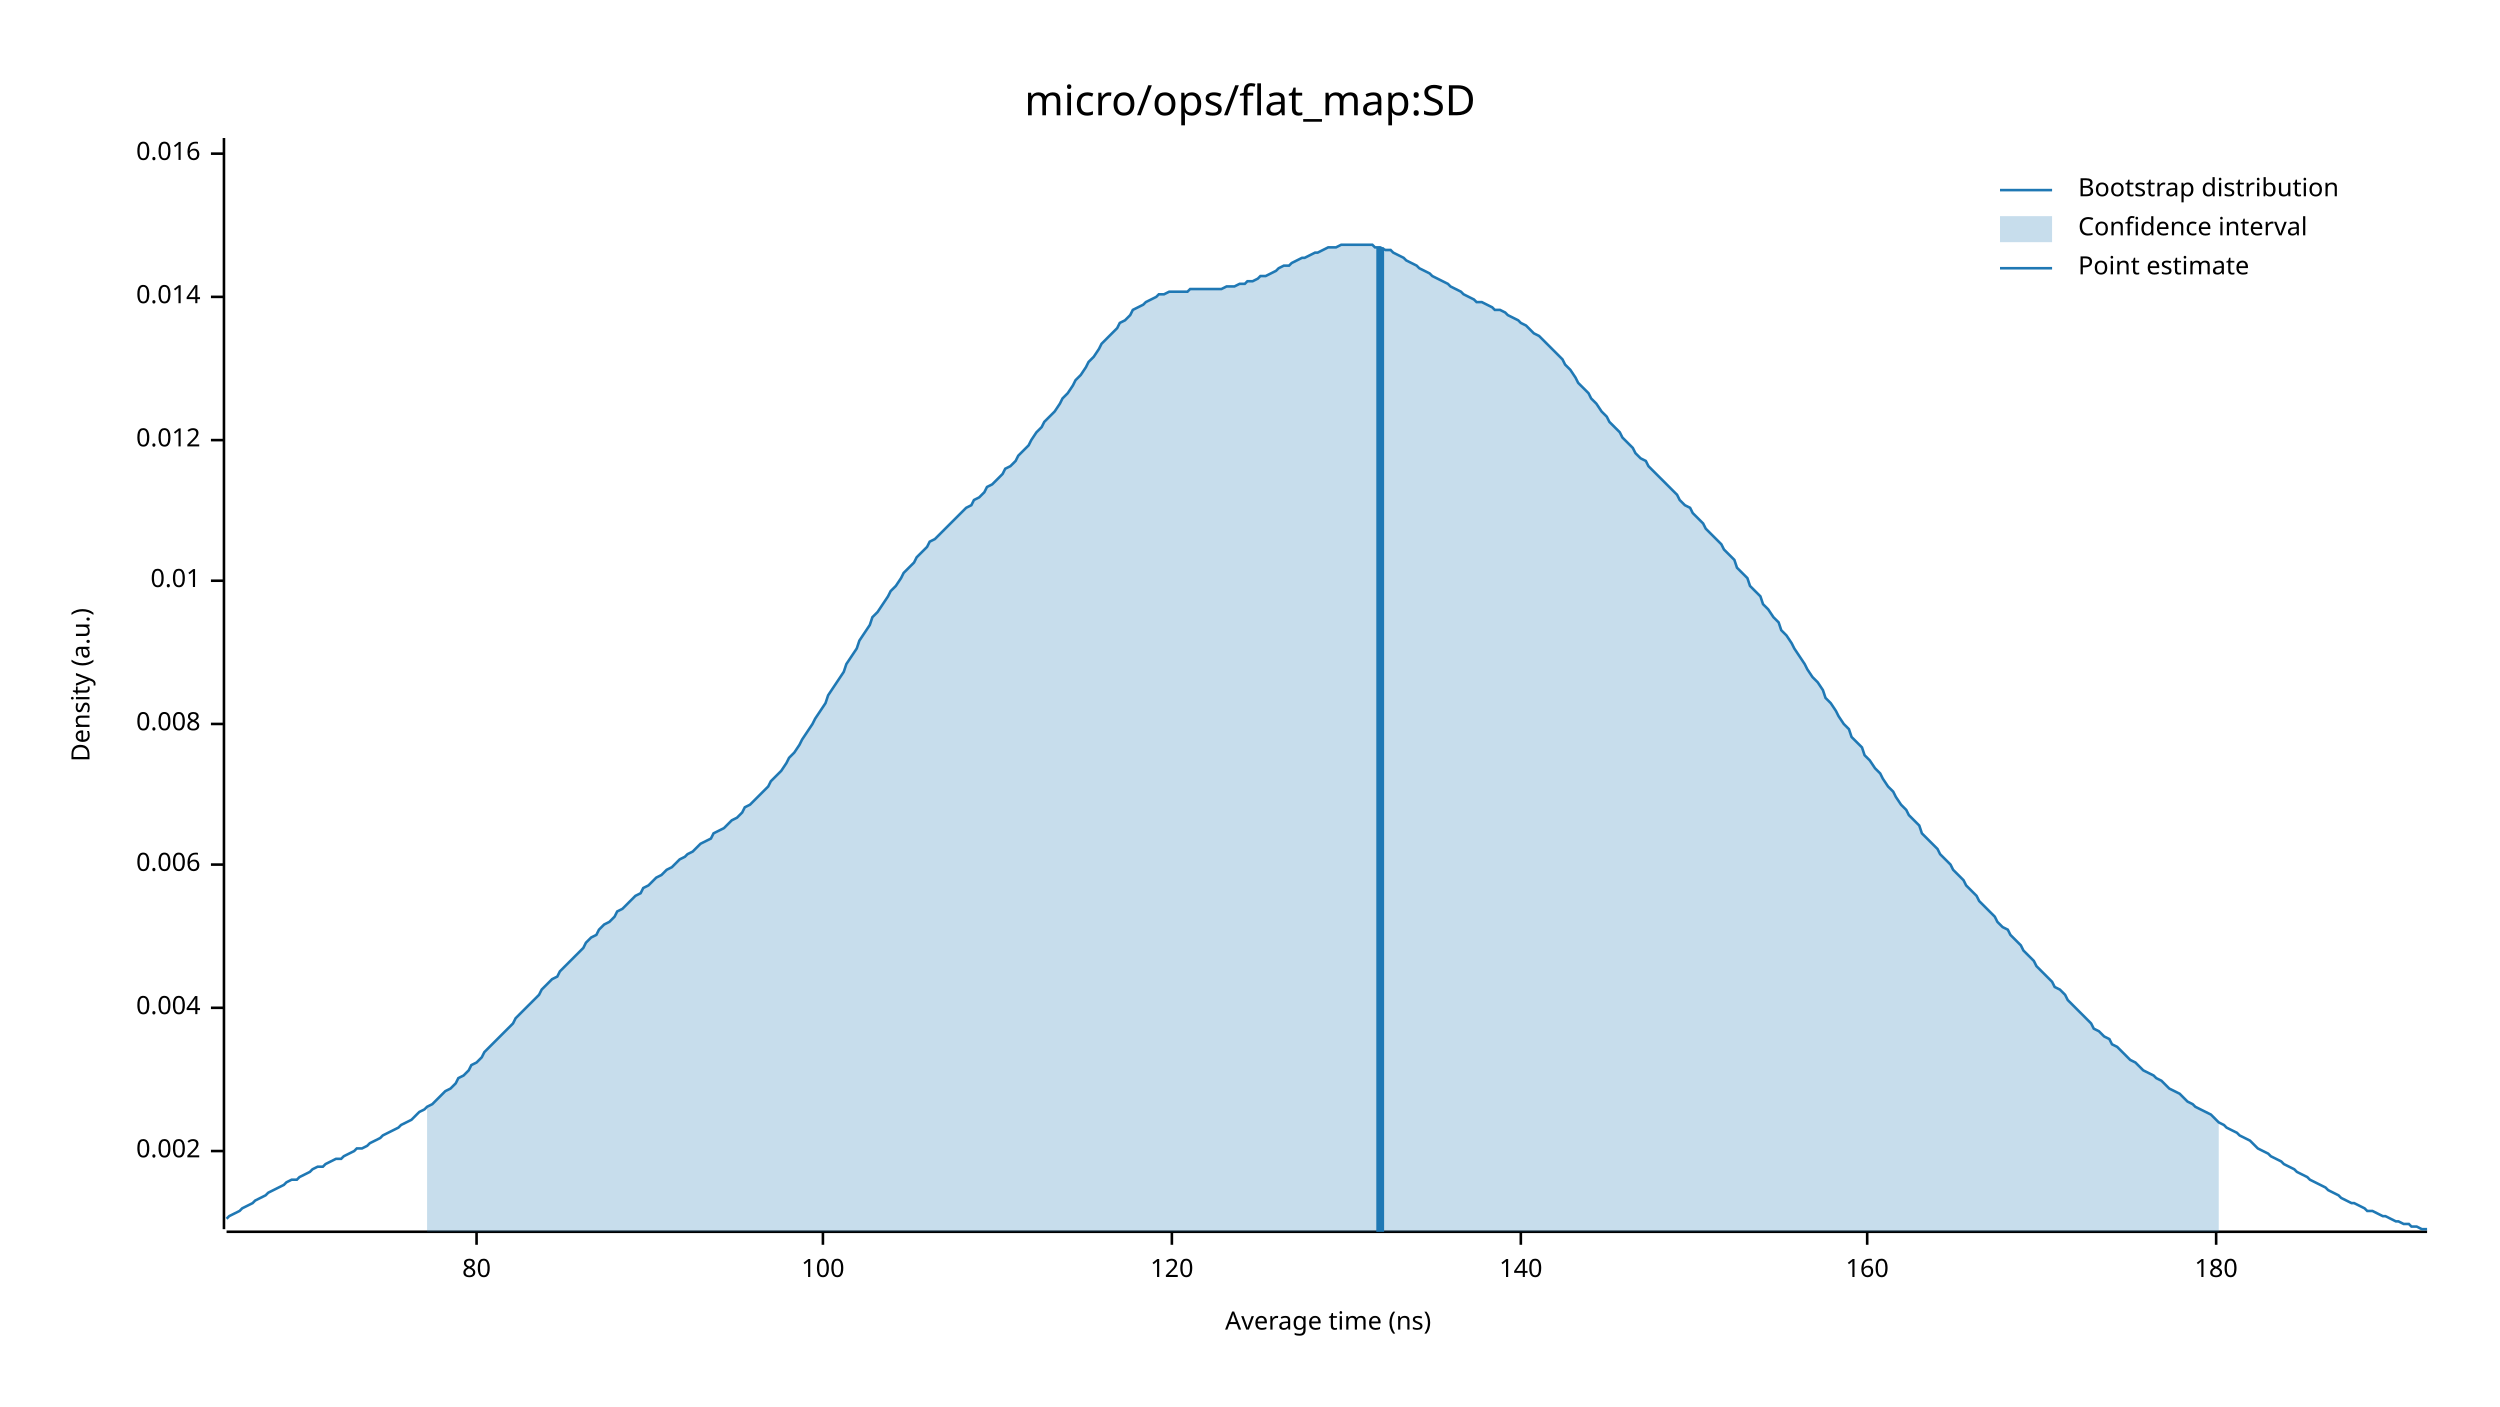
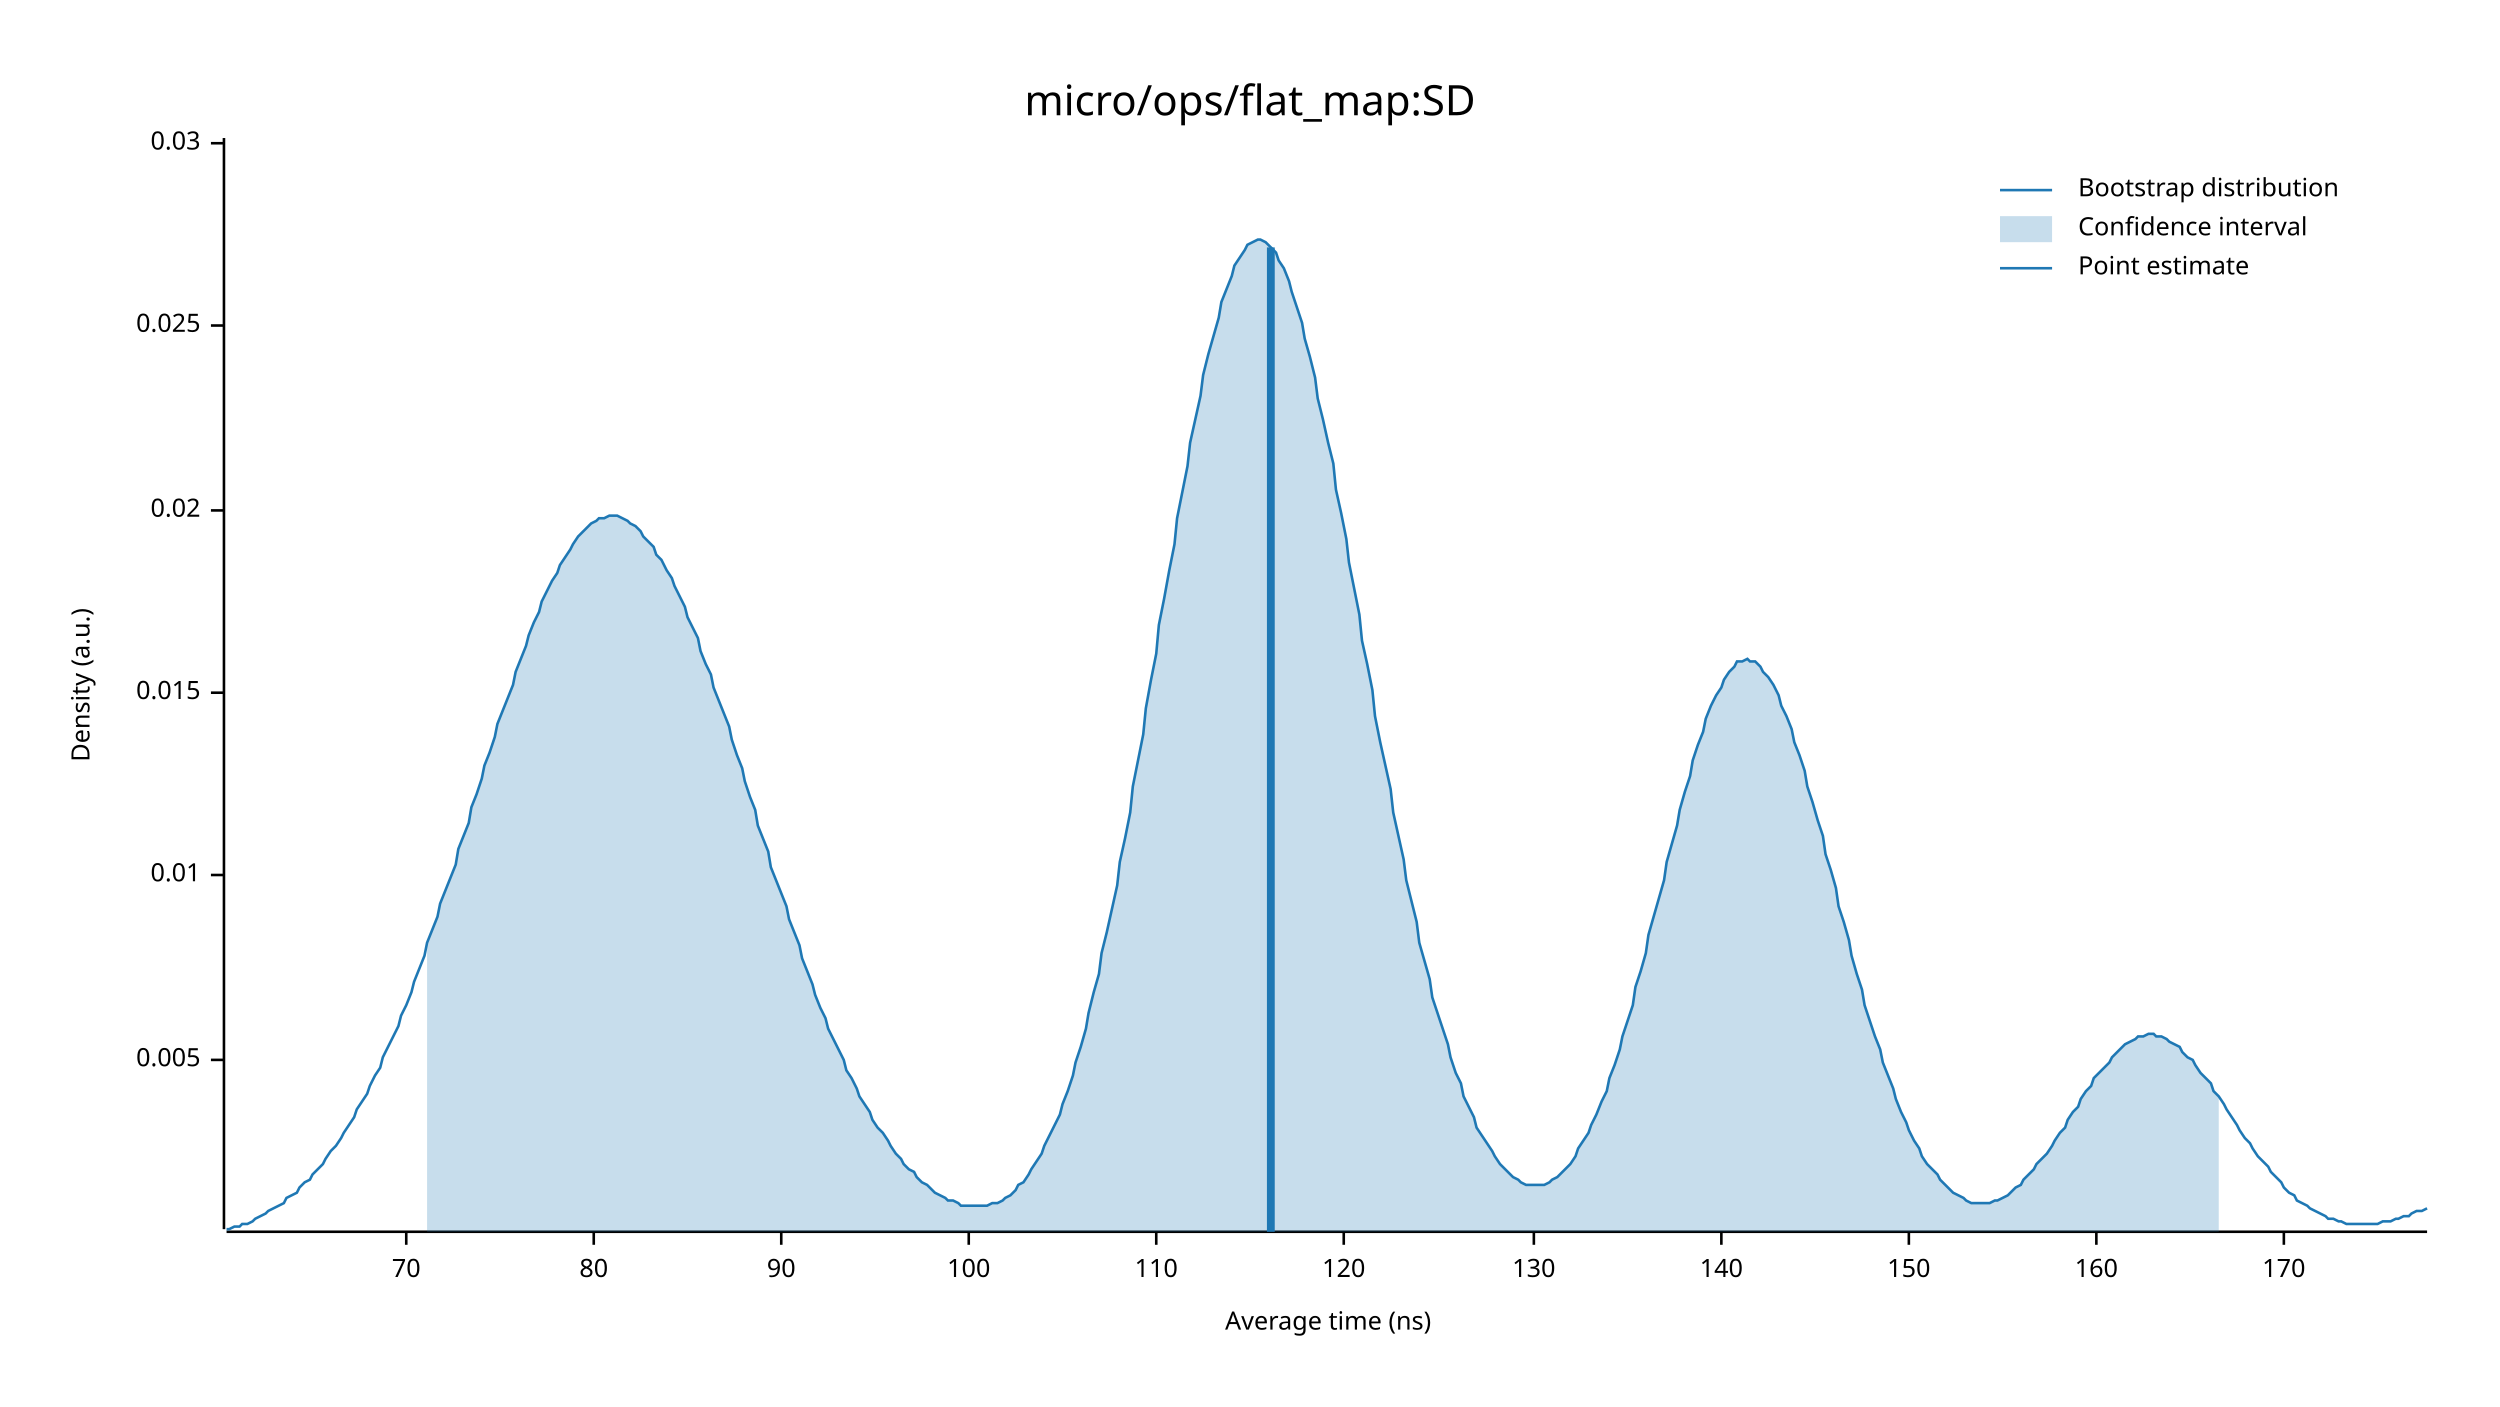
<svg xmlns="http://www.w3.org/2000/svg" width="960" height="540" viewBox="0 0 960 540">
  <text x="480" y="32" dy="0.76em" text-anchor="middle" font-family="sans-serif" font-size="16.129" opacity="1" fill="#000000">
micro/ops/flat_map:SD
</text>
  <text x="27" y="263" dy="0.76em" text-anchor="middle" font-family="sans-serif" font-size="9.677" opacity="1" fill="#000000" transform="rotate(270, 27, 263)">
Density (a.u.)
</text>
  <text x="510" y="513" dy="-0.5ex" text-anchor="middle" font-family="sans-serif" font-size="9.677" opacity="1" fill="#000000">
Average time (ns)
</text>
  <polyline fill="none" opacity="1" stroke="#000000" stroke-width="1" points="86,53 86,472 " />
-   <text x="77" y="442" dy="0.5ex" text-anchor="end" font-family="sans-serif" font-size="9.677" opacity="1" fill="#000000">
- 0.002
+   <text x="77" y="407" dy="0.5ex" text-anchor="end" font-family="sans-serif" font-size="9.677" opacity="1" fill="#000000">
+ 0.005
</text>
-   <polyline fill="none" opacity="1" stroke="#000000" stroke-width="1" points="81,442 86,442 " />
-   <text x="77" y="387" dy="0.5ex" text-anchor="end" font-family="sans-serif" font-size="9.677" opacity="1" fill="#000000">
- 0.004
- </text>
-   <polyline fill="none" opacity="1" stroke="#000000" stroke-width="1" points="81,387 86,387 " />
-   <text x="77" y="332" dy="0.5ex" text-anchor="end" font-family="sans-serif" font-size="9.677" opacity="1" fill="#000000">
- 0.006
- </text>
-   <polyline fill="none" opacity="1" stroke="#000000" stroke-width="1" points="81,332 86,332 " />
-   <text x="77" y="278" dy="0.5ex" text-anchor="end" font-family="sans-serif" font-size="9.677" opacity="1" fill="#000000">
- 0.008
- </text>
-   <polyline fill="none" opacity="1" stroke="#000000" stroke-width="1" points="81,278 86,278 " />
-   <text x="77" y="223" dy="0.5ex" text-anchor="end" font-family="sans-serif" font-size="9.677" opacity="1" fill="#000000">
+   <polyline fill="none" opacity="1" stroke="#000000" stroke-width="1" points="81,407 86,407 " />
+   <text x="77" y="336" dy="0.5ex" text-anchor="end" font-family="sans-serif" font-size="9.677" opacity="1" fill="#000000">
0.01
</text>
-   <polyline fill="none" opacity="1" stroke="#000000" stroke-width="1" points="81,223 86,223 " />
-   <text x="77" y="169" dy="0.5ex" text-anchor="end" font-family="sans-serif" font-size="9.677" opacity="1" fill="#000000">
- 0.012
+   <polyline fill="none" opacity="1" stroke="#000000" stroke-width="1" points="81,336 86,336 " />
+   <text x="77" y="266" dy="0.5ex" text-anchor="end" font-family="sans-serif" font-size="9.677" opacity="1" fill="#000000">
+ 0.015
</text>
-   <polyline fill="none" opacity="1" stroke="#000000" stroke-width="1" points="81,169 86,169 " />
-   <text x="77" y="114" dy="0.5ex" text-anchor="end" font-family="sans-serif" font-size="9.677" opacity="1" fill="#000000">
- 0.014
+   <polyline fill="none" opacity="1" stroke="#000000" stroke-width="1" points="81,266 86,266 " />
+   <text x="77" y="196" dy="0.5ex" text-anchor="end" font-family="sans-serif" font-size="9.677" opacity="1" fill="#000000">
+ 0.02
</text>
-   <polyline fill="none" opacity="1" stroke="#000000" stroke-width="1" points="81,114 86,114 " />
-   <text x="77" y="59" dy="0.5ex" text-anchor="end" font-family="sans-serif" font-size="9.677" opacity="1" fill="#000000">
- 0.016
+   <polyline fill="none" opacity="1" stroke="#000000" stroke-width="1" points="81,196 86,196 " />
+   <text x="77" y="125" dy="0.5ex" text-anchor="end" font-family="sans-serif" font-size="9.677" opacity="1" fill="#000000">
+ 0.025
</text>
-   <polyline fill="none" opacity="1" stroke="#000000" stroke-width="1" points="81,59 86,59 " />
+   <polyline fill="none" opacity="1" stroke="#000000" stroke-width="1" points="81,125 86,125 " />
+   <text x="77" y="55" dy="0.5ex" text-anchor="end" font-family="sans-serif" font-size="9.677" opacity="1" fill="#000000">
+ 0.03
+ </text>
+   <polyline fill="none" opacity="1" stroke="#000000" stroke-width="1" points="81,55 86,55 " />
  <polyline fill="none" opacity="1" stroke="#000000" stroke-width="1" points="87,473 932,473 " />
-   <text x="183" y="483" dy="0.76em" text-anchor="middle" font-family="sans-serif" font-size="9.677" opacity="1" fill="#000000">
+   <text x="156" y="483" dy="0.76em" text-anchor="middle" font-family="sans-serif" font-size="9.677" opacity="1" fill="#000000">
+ 70
+ </text>
+   <polyline fill="none" opacity="1" stroke="#000000" stroke-width="1" points="156,473 156,478 " />
+   <text x="228" y="483" dy="0.76em" text-anchor="middle" font-family="sans-serif" font-size="9.677" opacity="1" fill="#000000">
80
</text>
-   <polyline fill="none" opacity="1" stroke="#000000" stroke-width="1" points="183,473 183,478 " />
-   <text x="316" y="483" dy="0.76em" text-anchor="middle" font-family="sans-serif" font-size="9.677" opacity="1" fill="#000000">
+   <polyline fill="none" opacity="1" stroke="#000000" stroke-width="1" points="228,473 228,478 " />
+   <text x="300" y="483" dy="0.76em" text-anchor="middle" font-family="sans-serif" font-size="9.677" opacity="1" fill="#000000">
+ 90
+ </text>
+   <polyline fill="none" opacity="1" stroke="#000000" stroke-width="1" points="300,473 300,478 " />
+   <text x="372" y="483" dy="0.76em" text-anchor="middle" font-family="sans-serif" font-size="9.677" opacity="1" fill="#000000">
100
</text>
-   <polyline fill="none" opacity="1" stroke="#000000" stroke-width="1" points="316,473 316,478 " />
-   <text x="450" y="483" dy="0.76em" text-anchor="middle" font-family="sans-serif" font-size="9.677" opacity="1" fill="#000000">
+   <polyline fill="none" opacity="1" stroke="#000000" stroke-width="1" points="372,473 372,478 " />
+   <text x="444" y="483" dy="0.76em" text-anchor="middle" font-family="sans-serif" font-size="9.677" opacity="1" fill="#000000">
+ 110
+ </text>
+   <polyline fill="none" opacity="1" stroke="#000000" stroke-width="1" points="444,473 444,478 " />
+   <text x="516" y="483" dy="0.76em" text-anchor="middle" font-family="sans-serif" font-size="9.677" opacity="1" fill="#000000">
120
</text>
-   <polyline fill="none" opacity="1" stroke="#000000" stroke-width="1" points="450,473 450,478 " />
-   <text x="584" y="483" dy="0.76em" text-anchor="middle" font-family="sans-serif" font-size="9.677" opacity="1" fill="#000000">
+   <polyline fill="none" opacity="1" stroke="#000000" stroke-width="1" points="516,473 516,478 " />
+   <text x="589" y="483" dy="0.76em" text-anchor="middle" font-family="sans-serif" font-size="9.677" opacity="1" fill="#000000">
+ 130
+ </text>
+   <polyline fill="none" opacity="1" stroke="#000000" stroke-width="1" points="589,473 589,478 " />
+   <text x="661" y="483" dy="0.76em" text-anchor="middle" font-family="sans-serif" font-size="9.677" opacity="1" fill="#000000">
140
</text>
-   <polyline fill="none" opacity="1" stroke="#000000" stroke-width="1" points="584,473 584,478 " />
-   <text x="717" y="483" dy="0.76em" text-anchor="middle" font-family="sans-serif" font-size="9.677" opacity="1" fill="#000000">
+   <polyline fill="none" opacity="1" stroke="#000000" stroke-width="1" points="661,473 661,478 " />
+   <text x="733" y="483" dy="0.76em" text-anchor="middle" font-family="sans-serif" font-size="9.677" opacity="1" fill="#000000">
+ 150
+ </text>
+   <polyline fill="none" opacity="1" stroke="#000000" stroke-width="1" points="733,473 733,478 " />
+   <text x="805" y="483" dy="0.76em" text-anchor="middle" font-family="sans-serif" font-size="9.677" opacity="1" fill="#000000">
160
</text>
-   <polyline fill="none" opacity="1" stroke="#000000" stroke-width="1" points="717,473 717,478 " />
-   <text x="851" y="483" dy="0.76em" text-anchor="middle" font-family="sans-serif" font-size="9.677" opacity="1" fill="#000000">
- 180
+   <polyline fill="none" opacity="1" stroke="#000000" stroke-width="1" points="805,473 805,478 " />
+   <text x="877" y="483" dy="0.76em" text-anchor="middle" font-family="sans-serif" font-size="9.677" opacity="1" fill="#000000">
+ 170
</text>
-   <polyline fill="none" opacity="1" stroke="#000000" stroke-width="1" points="851,473 851,478 " />
-   <polyline fill="none" opacity="1" stroke="#1F78B4" stroke-width="1" points="87,468 88,467 90,466 92,465 93,464 95,463 97,462 98,461 100,460 102,459 103,458 105,457 107,456 109,455 110,454 112,453 114,453 115,452 117,451 119,450 120,449 122,448 124,448 125,447 127,446 129,445 131,445 132,444 134,443 136,442 137,441 139,441 141,440 142,439 144,438 146,437 147,436 149,435 151,434 153,433 154,432 156,431 158,430 159,429 161,427 163,426 164,425 166,424 168,422 169,421 171,419 173,418 175,416 176,414 178,413 180,411 181,409 183,408 185,406 186,404 188,402 190,400 191,399 193,397 195,395 197,393 198,391 200,389 202,387 203,386 205,384 207,382 208,380 210,378 212,376 214,375 215,373 217,371 219,369 220,368 222,366 224,364 225,362 227,360 229,359 230,357 232,355 234,354 236,352 237,350 239,349 241,347 242,346 244,344 246,343 247,341 249,340 251,338 252,337 254,336 256,334 258,333 259,332 261,330 263,329 264,328 266,327 268,325 269,324 271,323 273,322 274,320 276,319 278,318 280,316 281,315 283,314 285,312 286,310 288,309 290,307 291,306 293,304 295,302 296,300 298,298 300,296 302,293 303,291 305,289 307,286 308,284 310,281 312,278 313,276 315,273 317,270 318,267 320,264 322,261 324,258 325,255 327,252 329,249 330,246 332,243 334,240 335,237 337,235 339,232 341,229 342,227 344,225 346,222 347,220 349,218 351,216 352,214 354,212 356,210 357,208 359,207 361,205 363,203 364,202 366,200 368,198 369,197 371,195 373,194 374,192 376,191 378,189 379,187 381,186 383,184 385,182 386,180 388,179 390,177 391,175 393,173 395,171 396,169 398,166 400,164 401,162 403,160 405,158 407,155 408,153 410,151 412,148 413,146 415,144 417,141 418,139 420,137 422,134 423,132 425,130 427,128 429,126 430,124 432,123 434,121 435,119 437,118 439,117 440,116 442,115 444,114 445,113 447,113 449,112 451,112 452,112 454,112 456,112 457,111 459,111 461,111 462,111 464,111 466,111 468,111 469,111 471,110 473,110 474,110 476,109 478,109 479,108 481,108 483,107 484,106 486,106 488,105 490,104 491,103 493,102 495,102 496,101 498,100 500,99 501,99 503,98 505,97 506,97 508,96 510,95 512,95 513,95 515,94 517,94 518,94 520,94 522,94 523,94 525,94 527,94 528,95 530,95 532,96 534,96 535,97 537,98 539,99 540,100 542,101 544,102 545,103 547,104 549,105 550,106 552,107 554,108 556,109 557,110 559,111 561,112 562,113 564,114 566,115 567,116 569,116 571,117 573,118 574,119 576,119 578,120 579,121 581,122 583,123 584,124 586,125 588,127 589,128 591,129 593,131 595,133 596,134 598,136 600,138 601,140 603,142 605,145 606,147 608,149 610,151 611,153 613,155 615,158 617,160 618,162 620,164 622,166 623,168 625,170 627,172 628,174 630,176 632,177 633,179 635,181 637,183 639,185 640,186 642,188 644,190 645,192 647,194 649,195 650,197 652,199 654,201 655,203 657,205 659,207 661,209 662,211 664,213 666,215 667,218 669,220 671,222 672,225 674,227 676,229 677,232 679,234 681,237 683,239 684,242 686,244 688,247 689,249 691,252 693,255 694,257 696,260 698,262 700,265 701,268 703,270 705,273 706,275 708,278 710,280 711,283 713,285 715,287 716,290 718,292 720,295 722,297 723,299 725,302 727,304 728,306 730,309 732,311 733,313 735,315 737,317 738,320 740,322 742,324 744,326 745,328 747,330 749,332 750,334 752,336 754,338 755,340 757,342 759,344 760,346 762,348 764,350 766,352 767,354 769,356 771,357 772,359 774,361 776,363 777,365 779,367 781,369 782,371 784,373 786,375 788,377 789,379 791,380 793,382 794,384 796,386 798,388 799,389 801,391 803,393 804,395 806,396 808,398 810,399 811,401 813,402 815,404 816,405 818,407 820,408 821,409 823,411 825,412 827,413 828,414 830,415 832,417 833,418 835,419 837,420 838,421 840,423 842,424 843,425 845,426 847,427 849,428 850,429 852,431 854,432 855,433 857,434 859,435 860,436 862,437 864,438 865,439 867,441 869,442 871,443 872,444 874,445 876,446 877,447 879,448 881,449 882,450 884,451 886,452 887,453 889,454 891,455 893,456 894,457 896,458 898,459 899,460 901,461 903,462 904,462 906,463 908,464 909,465 911,465 913,466 915,467 916,467 918,468 920,469 921,469 923,470 925,470 926,471 928,471 930,472 932,472 " />
-   <polygon opacity="0.25" fill="#1F78B4" points="164,425 166,424 168,422 169,421 171,419 173,418 175,416 176,414 178,413 180,411 181,409 183,408 185,406 186,404 188,402 190,400 191,399 193,397 195,395 197,393 198,391 200,389 202,387 203,386 205,384 207,382 208,380 210,378 212,376 214,375 215,373 217,371 219,369 220,368 222,366 224,364 225,362 227,360 229,359 230,357 232,355 234,354 236,352 237,350 239,349 241,347 242,346 244,344 246,343 247,341 249,340 251,338 252,337 254,336 256,334 258,333 259,332 261,330 263,329 264,328 266,327 268,325 269,324 271,323 273,322 274,320 276,319 278,318 280,316 281,315 283,314 285,312 286,310 288,309 290,307 291,306 293,304 295,302 296,300 298,298 300,296 302,293 303,291 305,289 307,286 308,284 310,281 312,278 313,276 315,273 317,270 318,267 320,264 322,261 324,258 325,255 327,252 329,249 330,246 332,243 334,240 335,237 337,235 339,232 341,229 342,227 344,225 346,222 347,220 349,218 351,216 352,214 354,212 356,210 357,208 359,207 361,205 363,203 364,202 366,200 368,198 369,197 371,195 373,194 374,192 376,191 378,189 379,187 381,186 383,184 385,182 386,180 388,179 390,177 391,175 393,173 395,171 396,169 398,166 400,164 401,162 403,160 405,158 407,155 408,153 410,151 412,148 413,146 415,144 417,141 418,139 420,137 422,134 423,132 425,130 427,128 429,126 430,124 432,123 434,121 435,119 437,118 439,117 440,116 442,115 444,114 445,113 447,113 449,112 451,112 452,112 454,112 456,112 457,111 459,111 461,111 462,111 464,111 466,111 468,111 469,111 471,110 473,110 474,110 476,109 478,109 479,108 481,108 483,107 484,106 486,106 488,105 490,104 491,103 493,102 495,102 496,101 498,100 500,99 501,99 503,98 505,97 506,97 508,96 510,95 512,95 513,95 515,94 517,94 518,94 520,94 522,94 523,94 525,94 527,94 528,95 530,95 532,96 534,96 535,97 537,98 539,99 540,100 542,101 544,102 545,103 547,104 549,105 550,106 552,107 554,108 556,109 557,110 559,111 561,112 562,113 564,114 566,115 567,116 569,116 571,117 573,118 574,119 576,119 578,120 579,121 581,122 583,123 584,124 586,125 588,127 589,128 591,129 593,131 595,133 596,134 598,136 600,138 601,140 603,142 605,145 606,147 608,149 610,151 611,153 613,155 615,158 617,160 618,162 620,164 622,166 623,168 625,170 627,172 628,174 630,176 632,177 633,179 635,181 637,183 639,185 640,186 642,188 644,190 645,192 647,194 649,195 650,197 652,199 654,201 655,203 657,205 659,207 661,209 662,211 664,213 666,215 667,218 669,220 671,222 672,225 674,227 676,229 677,232 679,234 681,237 683,239 684,242 686,244 688,247 689,249 691,252 693,255 694,257 696,260 698,262 700,265 701,268 703,270 705,273 706,275 708,278 710,280 711,283 713,285 715,287 716,290 718,292 720,295 722,297 723,299 725,302 727,304 728,306 730,309 732,311 733,313 735,315 737,317 738,320 740,322 742,324 744,326 745,328 747,330 749,332 750,334 752,336 754,338 755,340 757,342 759,344 760,346 762,348 764,350 766,352 767,354 769,356 771,357 772,359 774,361 776,363 777,365 779,367 781,369 782,371 784,373 786,375 788,377 789,379 791,380 793,382 794,384 796,386 798,388 799,389 801,391 803,393 804,395 806,396 808,398 810,399 811,401 813,402 815,404 816,405 818,407 820,408 821,409 823,411 825,412 827,413 828,414 830,415 832,417 833,418 835,419 837,420 838,421 840,423 842,424 843,425 845,426 847,427 849,428 850,429 852,431 852,473 164,473 " />
-   <polyline fill="none" opacity="1" stroke="#1F78B4" stroke-width="3" points="530,473 530,95 " />
+   <polyline fill="none" opacity="1" stroke="#000000" stroke-width="1" points="877,473 877,478 " />
+   <polyline fill="none" opacity="1" stroke="#1F78B4" stroke-width="1" points="87,472 88,472 90,471 92,471 93,470 95,470 97,469 98,468 100,467 102,466 103,465 105,464 107,463 109,462 110,460 112,459 114,458 115,456 117,454 119,453 120,451 122,449 124,447 125,445 127,442 129,440 131,437 132,435 134,432 136,429 137,426 139,423 141,420 142,417 144,413 146,410 147,406 149,402 151,398 153,394 154,390 156,386 158,381 159,377 161,372 163,367 164,362 166,357 168,352 169,347 171,342 173,337 175,332 176,326 178,321 180,316 181,310 183,305 185,299 186,294 188,289 190,283 191,278 193,273 195,268 197,263 198,258 200,253 202,248 203,244 205,239 207,235 208,231 210,227 212,223 214,220 215,217 217,214 219,211 220,209 222,206 224,204 225,203 227,201 229,200 230,199 232,199 234,198 236,198 237,198 239,199 241,200 242,201 244,202 246,204 247,206 249,208 251,210 252,213 254,215 256,219 258,222 259,225 261,229 263,233 264,237 266,241 268,245 269,250 271,255 273,259 274,264 276,269 278,274 280,279 281,284 283,290 285,295 286,300 288,306 290,311 291,317 293,322 295,327 296,333 298,338 300,343 302,348 303,353 305,358 307,363 308,368 310,373 312,378 313,382 315,387 317,391 318,395 320,399 322,403 324,407 325,411 327,414 329,418 330,421 332,424 334,427 335,430 337,433 339,435 341,438 342,440 344,443 346,445 347,447 349,449 351,450 352,452 354,454 356,455 357,456 359,458 361,459 363,460 364,461 366,461 368,462 369,463 371,463 373,463 374,463 376,463 378,463 379,463 381,462 383,462 385,461 386,460 388,459 390,457 391,455 393,454 395,451 396,449 398,446 400,443 401,440 403,436 405,432 407,428 408,424 410,419 412,413 413,408 415,402 417,395 418,389 420,381 422,374 423,366 425,358 427,349 429,340 430,331 432,322 434,312 435,302 437,292 439,282 440,272 442,261 444,251 445,240 447,230 449,219 451,209 452,199 454,189 456,179 457,170 459,161 461,152 462,144 464,136 466,129 468,122 469,116 471,111 473,106 474,102 476,99 478,96 479,94 481,93 483,92 484,92 486,93 488,95 490,97 491,100 493,103 495,108 496,112 498,118 500,124 501,130 503,137 505,145 506,153 508,161 510,170 512,178 513,188 515,197 517,207 518,216 520,226 522,236 523,246 525,255 527,265 528,275 530,285 532,294 534,303 535,312 537,321 539,330 540,338 542,346 544,354 545,362 547,369 549,376 550,383 552,389 554,395 556,401 557,406 559,412 561,416 562,421 564,425 566,429 567,433 569,436 571,439 573,442 574,444 576,447 578,449 579,450 581,452 583,453 584,454 586,455 588,455 589,455 591,455 593,455 595,454 596,453 598,452 600,450 601,449 603,447 605,444 606,441 608,438 610,435 611,432 613,428 615,423 617,419 618,414 620,409 622,403 623,398 625,392 627,386 628,379 630,373 632,366 633,359 635,352 637,345 639,338 640,331 642,324 644,317 645,311 647,304 649,298 650,292 652,286 654,281 655,276 657,271 659,267 661,264 662,261 664,258 666,256 667,254 669,254 671,253 672,254 674,254 676,256 677,258 679,260 681,263 683,267 684,271 686,275 688,280 689,285 691,290 693,296 694,302 696,308 698,315 700,321 701,328 703,334 705,341 706,348 708,354 710,361 711,367 713,374 715,380 716,386 718,392 720,398 722,403 723,408 725,413 727,418 728,422 730,427 732,431 733,434 735,438 737,441 738,444 740,447 742,449 744,451 745,453 747,455 749,457 750,458 752,459 754,460 755,461 757,462 759,462 760,462 762,462 764,462 766,461 767,461 769,460 771,459 772,458 774,456 776,455 777,453 779,451 781,449 782,447 784,445 786,443 788,440 789,438 791,435 793,433 794,430 796,427 798,425 799,422 801,419 803,417 804,414 806,412 808,410 810,408 811,406 813,404 815,402 816,401 818,400 820,399 821,398 823,398 825,397 827,397 828,398 830,398 832,399 833,400 835,401 837,402 838,404 840,406 842,407 843,409 845,412 847,414 849,416 850,419 852,421 854,424 855,426 857,429 859,432 860,434 862,437 864,439 865,441 867,444 869,446 871,448 872,450 874,452 876,454 877,456 879,458 881,459 882,461 884,462 886,463 887,464 889,465 891,466 893,467 894,468 896,468 898,469 899,469 901,470 903,470 904,470 906,470 908,470 909,470 911,470 913,470 915,469 916,469 918,469 920,468 921,468 923,467 925,467 926,466 928,465 930,465 932,464 " />
+   <polygon opacity="0.25" fill="#1F78B4" points="164,362 166,357 168,352 169,347 171,342 173,337 175,332 176,326 178,321 180,316 181,310 183,305 185,299 186,294 188,289 190,283 191,278 193,273 195,268 197,263 198,258 200,253 202,248 203,244 205,239 207,235 208,231 210,227 212,223 214,220 215,217 217,214 219,211 220,209 222,206 224,204 225,203 227,201 229,200 230,199 232,199 234,198 236,198 237,198 239,199 241,200 242,201 244,202 246,204 247,206 249,208 251,210 252,213 254,215 256,219 258,222 259,225 261,229 263,233 264,237 266,241 268,245 269,250 271,255 273,259 274,264 276,269 278,274 280,279 281,284 283,290 285,295 286,300 288,306 290,311 291,317 293,322 295,327 296,333 298,338 300,343 302,348 303,353 305,358 307,363 308,368 310,373 312,378 313,382 315,387 317,391 318,395 320,399 322,403 324,407 325,411 327,414 329,418 330,421 332,424 334,427 335,430 337,433 339,435 341,438 342,440 344,443 346,445 347,447 349,449 351,450 352,452 354,454 356,455 357,456 359,458 361,459 363,460 364,461 366,461 368,462 369,463 371,463 373,463 374,463 376,463 378,463 379,463 381,462 383,462 385,461 386,460 388,459 390,457 391,455 393,454 395,451 396,449 398,446 400,443 401,440 403,436 405,432 407,428 408,424 410,419 412,413 413,408 415,402 417,395 418,389 420,381 422,374 423,366 425,358 427,349 429,340 430,331 432,322 434,312 435,302 437,292 439,282 440,272 442,261 444,251 445,240 447,230 449,219 451,209 452,199 454,189 456,179 457,170 459,161 461,152 462,144 464,136 466,129 468,122 469,116 471,111 473,106 474,102 476,99 478,96 479,94 481,93 483,92 484,92 486,93 488,95 490,97 491,100 493,103 495,108 496,112 498,118 500,124 501,130 503,137 505,145 506,153 508,161 510,170 512,178 513,188 515,197 517,207 518,216 520,226 522,236 523,246 525,255 527,265 528,275 530,285 532,294 534,303 535,312 537,321 539,330 540,338 542,346 544,354 545,362 547,369 549,376 550,383 552,389 554,395 556,401 557,406 559,412 561,416 562,421 564,425 566,429 567,433 569,436 571,439 573,442 574,444 576,447 578,449 579,450 581,452 583,453 584,454 586,455 588,455 589,455 591,455 593,455 595,454 596,453 598,452 600,450 601,449 603,447 605,444 606,441 608,438 610,435 611,432 613,428 615,423 617,419 618,414 620,409 622,403 623,398 625,392 627,386 628,379 630,373 632,366 633,359 635,352 637,345 639,338 640,331 642,324 644,317 645,311 647,304 649,298 650,292 652,286 654,281 655,276 657,271 659,267 661,264 662,261 664,258 666,256 667,254 669,254 671,253 672,254 674,254 676,256 677,258 679,260 681,263 683,267 684,271 686,275 688,280 689,285 691,290 693,296 694,302 696,308 698,315 700,321 701,328 703,334 705,341 706,348 708,354 710,361 711,367 713,374 715,380 716,386 718,392 720,398 722,403 723,408 725,413 727,418 728,422 730,427 732,431 733,434 735,438 737,441 738,444 740,447 742,449 744,451 745,453 747,455 749,457 750,458 752,459 754,460 755,461 757,462 759,462 760,462 762,462 764,462 766,461 767,461 769,460 771,459 772,458 774,456 776,455 777,453 779,451 781,449 782,447 784,445 786,443 788,440 789,438 791,435 793,433 794,430 796,427 798,425 799,422 801,419 803,417 804,414 806,412 808,410 810,408 811,406 813,404 815,402 816,401 818,400 820,399 821,398 823,398 825,397 827,397 828,398 830,398 832,399 833,400 835,401 837,402 838,404 840,406 842,407 843,409 845,412 847,414 849,416 850,419 852,421 852,473 164,473 " />
+   <polyline fill="none" opacity="1" stroke="#1F78B4" stroke-width="3" points="488,473 488,95 " />
  <text x="798" y="68" dy="0.76em" text-anchor="start" font-family="sans-serif" font-size="9.677" opacity="1" fill="#000000">
Bootstrap distribution
</text>
  <text x="798" y="83" dy="0.76em" text-anchor="start" font-family="sans-serif" font-size="9.677" opacity="1" fill="#000000">
Confidence interval
</text>
  <text x="798" y="98" dy="0.76em" text-anchor="start" font-family="sans-serif" font-size="9.677" opacity="1" fill="#000000">
Point estimate
</text>
  <polyline fill="none" opacity="1" stroke="#1F78B4" stroke-width="1" points="768,73 788,73 " />
  <rect x="768" y="83" width="20" height="10" opacity="0.25" fill="#1F78B4" stroke="none" />
  <polyline fill="none" opacity="1" stroke="#1F78B4" stroke-width="1" points="768,103 788,103 " />
</svg>
